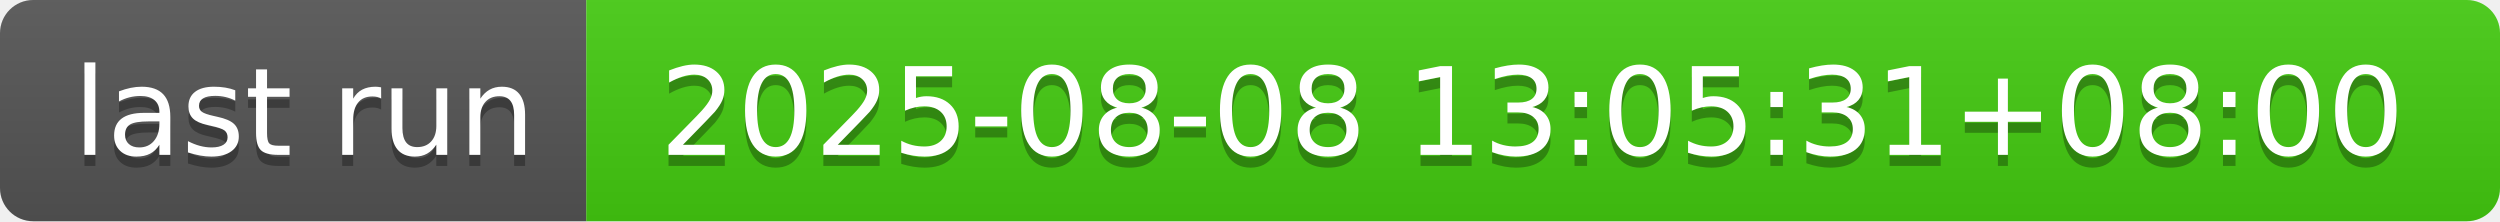
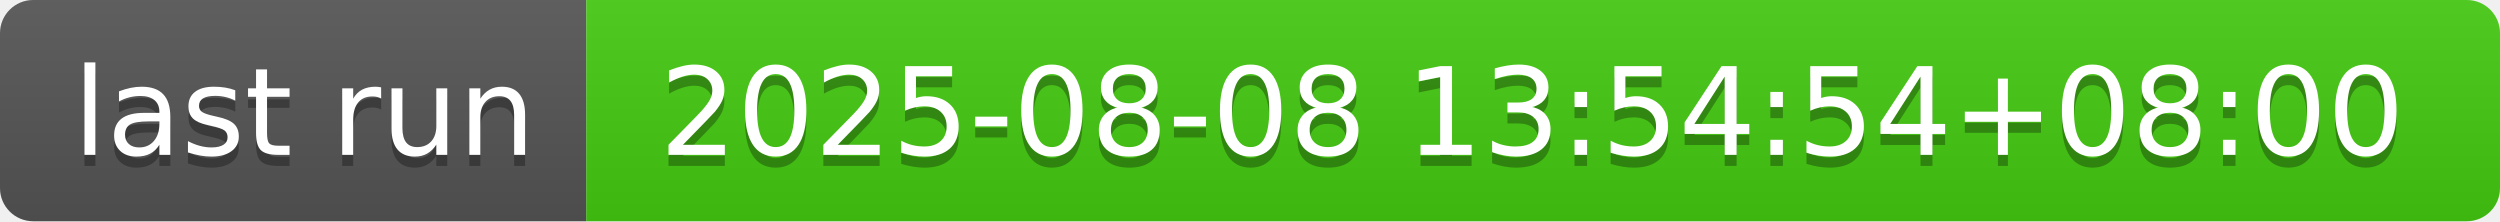
- <svg xmlns="http://www.w3.org/2000/svg" width="226" height="20" role="img" aria-label="last run: 2025-08-08 13:05:31+08:00">
+ <svg xmlns="http://www.w3.org/2000/svg" width="226" height="20" role="img" aria-label="last run: 2025-08-08 13:54:54+08:00">
  <linearGradient id="s" x2="0" y2="100%">
    <stop offset="0" stop-color="#bbb" stop-opacity=".1" />
    <stop offset="1" stop-opacity=".1" />
  </linearGradient>
  <clipPath id="r">
    <rect width="226" height="20" rx="3" fill="#fff" />
  </clipPath>
  <g clip-path="url(#r)">
    <rect width="53" height="20" fill="#555" />
    <rect x="53" width="173" height="20" fill="#4c1" />
    <rect width="226" height="20" fill="url(#s)" />
  </g>
  <g fill="#fff" text-anchor="middle" font-family="Verdana,Geneva,DejaVu Sans,sans-serif" text-rendering="geometricPrecision" font-size="110">
    <text aria-hidden="true" x="275" y="150" fill="#010101" fill-opacity=".3" transform="scale(.1)" textLength="430">last run</text>
    <text x="275" y="140" transform="scale(.1)" fill="#fff" textLength="430">last run</text>
-     <text aria-hidden="true" x="1385" y="150" fill="#010101" fill-opacity=".3" transform="scale(.1)" textLength="1630">2025-08-08 13:05:31+08:00</text>
-     <text x="1385" y="140" transform="scale(.1)" fill="#fff" textLength="1630">2025-08-08 13:05:31+08:00</text>
+     <text aria-hidden="true" x="1385" y="150" fill="#010101" fill-opacity=".3" transform="scale(.1)" textLength="1630">2025-08-08 13:54:54+08:00</text>
+     <text x="1385" y="140" transform="scale(.1)" fill="#fff" textLength="1630">2025-08-08 13:54:54+08:00</text>
  </g>
</svg>
